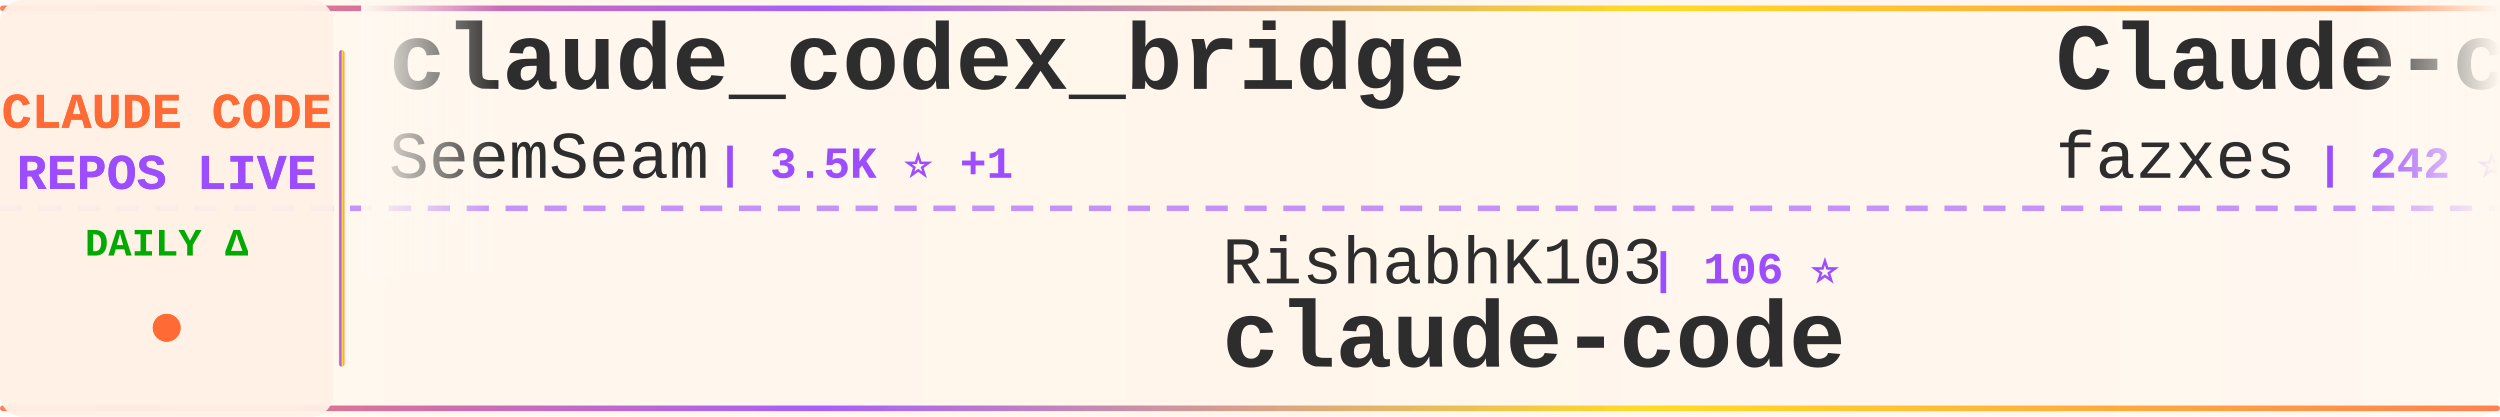
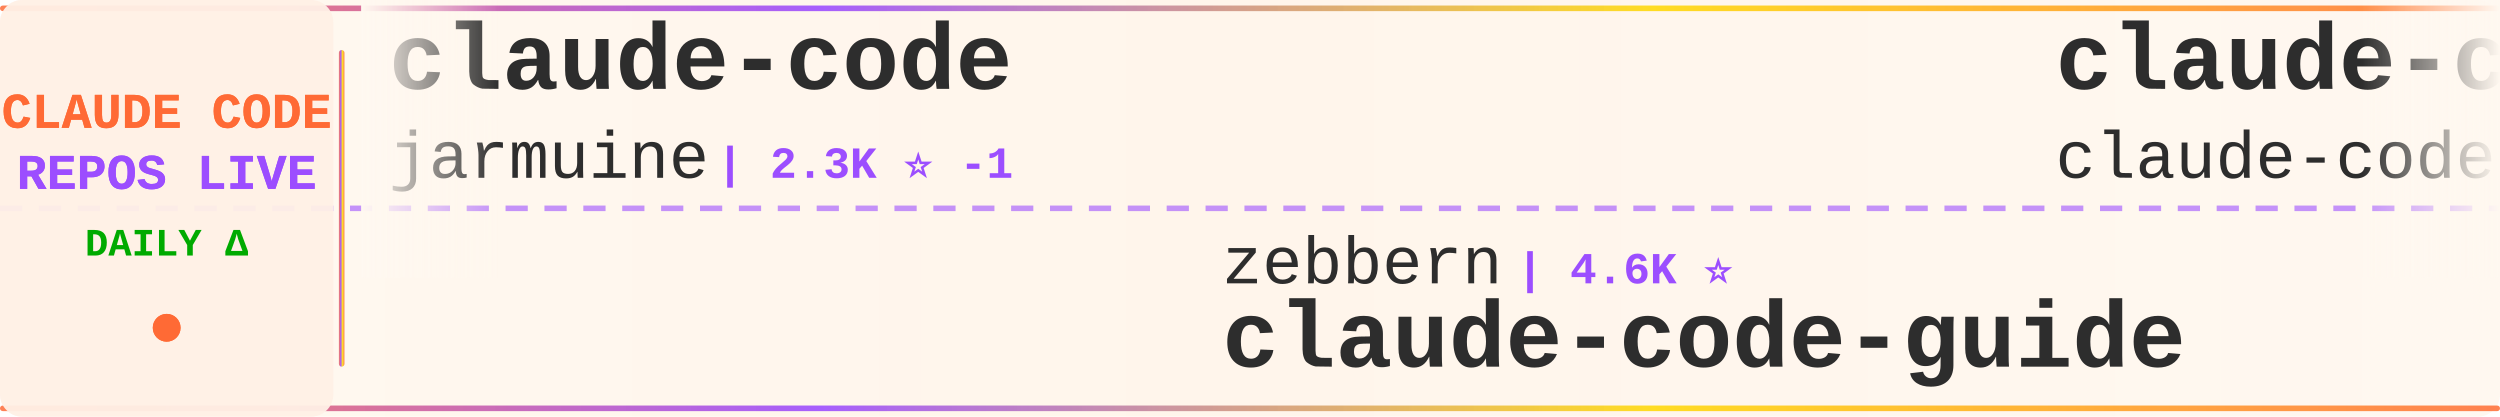
<svg xmlns="http://www.w3.org/2000/svg" width="900" height="150">
  <defs>
    <linearGradient id="tickerBg" x1="0%" y1="0%" x2="100%" y2="0%">
      <stop offset="0%" style="stop-color:#fff8f0;stop-opacity:0.98" />
      <stop offset="50%" style="stop-color:#fff5eb;stop-opacity:1" />
      <stop offset="100%" style="stop-color:#fff8f0;stop-opacity:0.98" />
    </linearGradient>
    <linearGradient id="borderGrad" x1="0%" y1="0%" x2="100%" y2="0%">
      <stop offset="0%" style="stop-color:#FF6B35;stop-opacity:0.85">
        <animate attributeName="stop-opacity" values="0.85;1;0.85" dur="2s" repeatCount="indefinite" />
      </stop>
      <stop offset="33%" style="stop-color:#9C4EFF;stop-opacity:0.9">
        <animate attributeName="stop-opacity" values="0.9;1;0.9" dur="2.2s" repeatCount="indefinite" />
      </stop>
      <stop offset="66%" style="stop-color:#FFD700;stop-opacity:0.85">
        <animate attributeName="stop-opacity" values="0.85;1;0.85" dur="1.8s" repeatCount="indefinite" />
      </stop>
      <stop offset="100%" style="stop-color:#FF6B35;stop-opacity:0.85">
        <animate attributeName="stop-opacity" values="0.85;1;0.85" dur="2s" repeatCount="indefinite" />
      </stop>
    </linearGradient>
    <filter id="textGlow">
      <feGaussianBlur stdDeviation="0.15" result="coloredBlur" />
      <feMerge>
        <feMergeNode in="coloredBlur" />
        <feMergeNode in="SourceGraphic" />
      </feMerge>
    </filter>
    <filter id="metricGlow">
      <feGaussianBlur stdDeviation="0.2" result="coloredBlur" />
      <feMerge>
        <feMergeNode in="coloredBlur" />
        <feMergeNode in="SourceGraphic" />
      </feMerge>
    </filter>
    <linearGradient id="leftFade" x1="0%" y1="0%" x2="100%" y2="0%">
      <stop offset="0%" style="stop-color:#fff8f0;stop-opacity:1" />
      <stop offset="100%" style="stop-color:#fff8f0;stop-opacity:0" />
    </linearGradient>
    <linearGradient id="rightFade" x1="0%" y1="0%" x2="100%" y2="0%">
      <stop offset="0%" style="stop-color:#fff8f0;stop-opacity:0" />
      <stop offset="100%" style="stop-color:#fff8f0;stop-opacity:1" />
    </linearGradient>
  </defs>
  <rect width="900" height="150" fill="url(#tickerBg)" rx="8" />
  <rect x="0" y="2" width="900" height="2" fill="url(#borderGrad)" rx="1" />
  <rect x="0" y="146" width="900" height="2" fill="url(#borderGrad)" rx="1" />
  <line x1="0" y1="75" x2="900" y2="75" stroke="#9C4EFF" stroke-width="2" stroke-dasharray="8 6" opacity="0.6" />
  <rect x="0" y="0" width="120" height="150" fill="#fff0e6" opacity="0.95" rx="8" />
  <text x="60" y="46" font-family="'Courier New', monospace" font-size="18" font-weight="bold" fill="#FF6B35" text-anchor="middle" filter="url(#textGlow)">
    CLAUDE CODE
  </text>
  <text x="60" y="68" font-family="'Courier New', monospace" font-size="18" font-weight="bold" fill="#9C4EFF" text-anchor="middle" filter="url(#textGlow)">
    REPOS LIVE
  </text>
  <text x="60" y="92" font-family="'Courier New', monospace" font-size="14" font-weight="bold" fill="#00aa00" text-anchor="middle">
    DAILY Δ
  </text>
  <circle cx="60" cy="118" r="5" fill="#FF6B35" filter="url(#metricGlow)">
    <animate attributeName="r" values="4;6;4" dur="1.5s" repeatCount="indefinite" />
    <animate attributeName="opacity" values="0.6;1;0.6" dur="1.5s" repeatCount="indefinite" />
  </circle>
  <rect x="122" y="18" width="2" height="114" fill="url(#borderGrad)" rx="1" />
  <clipPath id="tickerClip">
    <rect x="130" y="0" width="770" height="150" />
  </clipPath>
  <g clip-path="url(#tickerClip)">
    <g id="tickerItems">
      <animateTransform attributeName="transform" attributeType="XML" type="translate" from="0 0" to="-3000 0" dur="54s" repeatCount="indefinite" />
      <g transform="translate(0, 0)">
-         <text x="140" y="32" font-family="'Courier New', monospace" font-size="34" font-weight="bold" fill="#2d2d2d">claude_codex_bridge</text>
-         <text x="140" y="64" font-family="'Courier New', monospace" font-size="24" font-weight="normal" fill="#2d2d2d" opacity="1.0">SeemSeam</text>
-         <text x="258" y="64" font-family="'Courier New', monospace" font-size="16" font-weight="bold" fill="#9C4EFF"> | 3.5K ⭐ +1</text>
+         <text x="140" y="32" font-family="'Courier New', monospace" font-size="34" font-weight="bold" fill="#2d2d2d">claude-code</text>
+         <text x="140" y="64" font-family="'Courier New', monospace" font-size="24" font-weight="normal" fill="#2d2d2d" opacity="1.0">jarmuine</text>
+         <text x="258" y="64" font-family="'Courier New', monospace" font-size="16" font-weight="bold" fill="#9C4EFF"> | 2.3K ⭐ -1</text>
      </g>
      <g transform="translate(300, 0)">
-         <text x="140" y="102" font-family="'Courier New', monospace" font-size="24" font-weight="normal" fill="#2d2d2d" opacity="1.0">RishabhK103</text>
-         <text x="294" y="102" font-family="'Courier New', monospace" font-size="16" font-weight="bold" fill="#9C4EFF"> | 106 ⭐</text>
+         <text x="140" y="102" font-family="'Courier New', monospace" font-size="24" font-weight="normal" fill="#2d2d2d" opacity="1.0">zebbern</text>
+         <text x="246" y="102" font-family="'Courier New', monospace" font-size="16" font-weight="bold" fill="#9C4EFF"> | 4.6K ⭐</text>
+         <text x="140" y="132" font-family="'Courier New', monospace" font-size="34" font-weight="bold" fill="#2d2d2d">claude-code-guide</text>
+       </g>
+       <g transform="translate(600, 0)">
+         <text x="140" y="32" font-family="'Courier New', monospace" font-size="34" font-weight="bold" fill="#2d2d2d">claude-code</text>
+         <text x="140" y="64" font-family="'Courier New', monospace" font-size="24" font-weight="normal" fill="#2d2d2d" opacity="1.0">claude-code-best</text>
+         <text x="354" y="64" font-family="'Courier New', monospace" font-size="16" font-weight="bold" fill="#9C4EFF"> | 22.7K ⭐ +5</text>
+       </g>
+       <g transform="translate(900, 0)">
+         <text x="140" y="102" font-family="'Courier New', monospace" font-size="24" font-weight="normal" fill="#2d2d2d" opacity="1.0">anthropics</text>
+         <text x="282" y="102" font-family="'Courier New', monospace" font-size="16" font-weight="bold" fill="#9C4EFF"> | 147.9K ⭐ +54</text>
        <text x="140" y="132" font-family="'Courier New', monospace" font-size="34" font-weight="bold" fill="#2d2d2d">claude-code</text>
      </g>
-       <g transform="translate(600, 0)">
-         <text x="140" y="32" font-family="'Courier New', monospace" font-size="34" font-weight="bold" fill="#2d2d2d">Claude-code</text>
-         <text x="140" y="64" font-family="'Courier New', monospace" font-size="24" font-weight="normal" fill="#2d2d2d" opacity="1.0">fazxes</text>
-         <text x="234" y="64" font-family="'Courier New', monospace" font-size="16" font-weight="bold" fill="#9C4EFF"> | 242 ⭐</text>
-       </g>
-       <g transform="translate(900, 0)">
-         <text x="140" y="102" font-family="'Courier New', monospace" font-size="24" font-weight="normal" fill="#2d2d2d" opacity="1.0">zstmfhy</text>
-         <text x="246" y="102" font-family="'Courier New', monospace" font-size="16" font-weight="bold" fill="#9C4EFF"> | 189 ⭐</text>
-         <text x="140" y="132" font-family="'Courier New', monospace" font-size="34" font-weight="bold" fill="#2d2d2d">Claude-code</text>
-       </g>
      <g transform="translate(1200, 0)">
-         <text x="140" y="32" font-family="'Courier New', monospace" font-size="34" font-weight="bold" fill="#2d2d2d">collection-claude-code-s...</text>
-         <text x="140" y="64" font-family="'Courier New', monospace" font-size="24" font-weight="normal" fill="#2d2d2d" opacity="1.0">chauncygu</text>
-         <text x="270" y="64" font-family="'Courier New', monospace" font-size="16" font-weight="bold" fill="#9C4EFF"> | 2.8K ⭐</text>
+         <text x="140" y="32" font-family="'Courier New', monospace" font-size="34" font-weight="bold" fill="#2d2d2d">claude-code-my-workflow</text>
+         <text x="140" y="64" font-family="'Courier New', monospace" font-size="24" font-weight="normal" fill="#2d2d2d" opacity="1.0">pedrohcgs</text>
+         <text x="270" y="64" font-family="'Courier New', monospace" font-size="16" font-weight="bold" fill="#9C4EFF"> | 1.6K ⭐</text>
      </g>
      <g transform="translate(1500, 0)">
-         <text x="140" y="102" font-family="'Courier New', monospace" font-size="24" font-weight="normal" fill="#2d2d2d" opacity="1.0">Onewon</text>
-         <text x="234" y="102" font-family="'Courier New', monospace" font-size="16" font-weight="bold" fill="#9C4EFF"> | 182 ⭐</text>
-         <text x="140" y="132" font-family="'Courier New', monospace" font-size="34" font-weight="bold" fill="#2d2d2d">claude-code</text>
+         <text x="140" y="102" font-family="'Courier New', monospace" font-size="24" font-weight="normal" fill="#2d2d2d" opacity="1.0">asgeirtj</text>
+         <text x="258" y="102" font-family="'Courier New', monospace" font-size="16" font-weight="bold" fill="#9C4EFF"> | 68.2K ⭐ +26</text>
+         <text x="140" y="132" font-family="'Courier New', monospace" font-size="34" font-weight="bold" fill="#2d2d2d">system_prompts_leaks</text>
      </g>
      <g transform="translate(1800, 0)">
-         <text x="140" y="32" font-family="'Courier New', monospace" font-size="34" font-weight="bold" fill="#2d2d2d">free-claude-code</text>
-         <text x="140" y="64" font-family="'Courier New', monospace" font-size="24" font-weight="normal" fill="#2d2d2d" opacity="1.0">Alishahryar1</text>
-         <text x="306" y="64" font-family="'Courier New', monospace" font-size="16" font-weight="bold" fill="#9C4EFF"> | 55.8K ⭐ +15</text>
+         <text x="140" y="32" font-family="'Courier New', monospace" font-size="34" font-weight="bold" fill="#2d2d2d">claude-code-settings</text>
+         <text x="140" y="64" font-family="'Courier New', monospace" font-size="24" font-weight="normal" fill="#2d2d2d" opacity="1.0">feiskyer</text>
+         <text x="258" y="64" font-family="'Courier New', monospace" font-size="16" font-weight="bold" fill="#9C4EFF"> | 1.7K ⭐</text>
      </g>
      <g transform="translate(2100, 0)">
-         <text x="140" y="102" font-family="'Courier New', monospace" font-size="24" font-weight="normal" fill="#2d2d2d" opacity="1.0">ding113</text>
-         <text x="246" y="102" font-family="'Courier New', monospace" font-size="16" font-weight="bold" fill="#9C4EFF"> | 3.4K ⭐ -1</text>
-         <text x="140" y="132" font-family="'Courier New', monospace" font-size="34" font-weight="bold" fill="#2d2d2d">claude-code-hub</text>
-       </g>
-       <g transform="translate(2400, 0)">
-         <text x="140" y="32" font-family="'Courier New', monospace" font-size="34" font-weight="bold" fill="#2d2d2d">claude-code-rev</text>
-         <text x="140" y="64" font-family="'Courier New', monospace" font-size="24" font-weight="normal" fill="#2d2d2d" opacity="1.0">oboard</text>
-         <text x="234" y="64" font-family="'Courier New', monospace" font-size="16" font-weight="bold" fill="#9C4EFF"> | 3.3K ⭐</text>
-       </g>
-       <g transform="translate(2700, 0)">
        <text x="140" y="102" font-family="'Courier New', monospace" font-size="24" font-weight="normal" fill="#2d2d2d" opacity="1.0">guanshan</text>
        <text x="258" y="102" font-family="'Courier New', monospace" font-size="16" font-weight="bold" fill="#9C4EFF"> | 61 ⭐</text>
        <text x="140" y="132" font-family="'Courier New', monospace" font-size="34" font-weight="bold" fill="#2d2d2d">ClaudeCode</text>
      </g>
+       <g transform="translate(2400, 0)">
+         <text x="140" y="32" font-family="'Courier New', monospace" font-size="34" font-weight="bold" fill="#2d2d2d">ralph-claude-code</text>
+         <text x="140" y="64" font-family="'Courier New', monospace" font-size="24" font-weight="normal" fill="#2d2d2d" opacity="1.0">frankbria</text>
+         <text x="270" y="64" font-family="'Courier New', monospace" font-size="16" font-weight="bold" fill="#9C4EFF"> | 9.6K ⭐ +1</text>
+       </g>
+       <g transform="translate(2700, 0)">
+         <text x="140" y="102" font-family="'Courier New', monospace" font-size="24" font-weight="normal" fill="#2d2d2d" opacity="1.0">ccplugins</text>
+         <text x="270" y="102" font-family="'Courier New', monospace" font-size="16" font-weight="bold" fill="#9C4EFF"> | 952 ⭐</text>
+         <text x="140" y="132" font-family="'Courier New', monospace" font-size="34" font-weight="bold" fill="#2d2d2d">awesome-claude-code-plug...</text>
+       </g>
      <g transform="translate(3000, 0)">
-         <text x="140" y="32" font-family="'Courier New', monospace" font-size="34" font-weight="bold" fill="#2d2d2d">claude_codex_bridge</text>
-         <text x="140" y="64" font-family="'Courier New', monospace" font-size="24" font-weight="normal" fill="#2d2d2d" opacity="1.0">SeemSeam</text>
-         <text x="258" y="64" font-family="'Courier New', monospace" font-size="16" font-weight="bold" fill="#9C4EFF"> | 3.5K ⭐ +1</text>
+         <text x="140" y="32" font-family="'Courier New', monospace" font-size="34" font-weight="bold" fill="#2d2d2d">claude-code</text>
+         <text x="140" y="64" font-family="'Courier New', monospace" font-size="24" font-weight="normal" fill="#2d2d2d" opacity="1.0">jarmuine</text>
+         <text x="258" y="64" font-family="'Courier New', monospace" font-size="16" font-weight="bold" fill="#9C4EFF"> | 2.3K ⭐ -1</text>
      </g>
      <g transform="translate(3300, 0)">
-         <text x="140" y="102" font-family="'Courier New', monospace" font-size="24" font-weight="normal" fill="#2d2d2d" opacity="1.0">RishabhK103</text>
-         <text x="294" y="102" font-family="'Courier New', monospace" font-size="16" font-weight="bold" fill="#9C4EFF"> | 106 ⭐</text>
-         <text x="140" y="132" font-family="'Courier New', monospace" font-size="34" font-weight="bold" fill="#2d2d2d">claude-code</text>
+         <text x="140" y="102" font-family="'Courier New', monospace" font-size="24" font-weight="normal" fill="#2d2d2d" opacity="1.0">zebbern</text>
+         <text x="246" y="102" font-family="'Courier New', monospace" font-size="16" font-weight="bold" fill="#9C4EFF"> | 4.6K ⭐</text>
+         <text x="140" y="132" font-family="'Courier New', monospace" font-size="34" font-weight="bold" fill="#2d2d2d">claude-code-guide</text>
      </g>
      <g transform="translate(3600, 0)">
-         <text x="140" y="32" font-family="'Courier New', monospace" font-size="34" font-weight="bold" fill="#2d2d2d">Claude-code</text>
-         <text x="140" y="64" font-family="'Courier New', monospace" font-size="24" font-weight="normal" fill="#2d2d2d" opacity="1.0">fazxes</text>
-         <text x="234" y="64" font-family="'Courier New', monospace" font-size="16" font-weight="bold" fill="#9C4EFF"> | 242 ⭐</text>
+         <text x="140" y="32" font-family="'Courier New', monospace" font-size="34" font-weight="bold" fill="#2d2d2d">claude-code</text>
+         <text x="140" y="64" font-family="'Courier New', monospace" font-size="24" font-weight="normal" fill="#2d2d2d" opacity="1.0">claude-code-best</text>
+         <text x="354" y="64" font-family="'Courier New', monospace" font-size="16" font-weight="bold" fill="#9C4EFF"> | 22.7K ⭐ +5</text>
      </g>
      <g transform="translate(3900, 0)">
-         <text x="140" y="102" font-family="'Courier New', monospace" font-size="24" font-weight="normal" fill="#2d2d2d" opacity="1.0">zstmfhy</text>
-         <text x="246" y="102" font-family="'Courier New', monospace" font-size="16" font-weight="bold" fill="#9C4EFF"> | 189 ⭐</text>
-         <text x="140" y="132" font-family="'Courier New', monospace" font-size="34" font-weight="bold" fill="#2d2d2d">Claude-code</text>
+         <text x="140" y="102" font-family="'Courier New', monospace" font-size="24" font-weight="normal" fill="#2d2d2d" opacity="1.0">anthropics</text>
+         <text x="282" y="102" font-family="'Courier New', monospace" font-size="16" font-weight="bold" fill="#9C4EFF"> | 147.9K ⭐ +54</text>
+         <text x="140" y="132" font-family="'Courier New', monospace" font-size="34" font-weight="bold" fill="#2d2d2d">claude-code</text>
      </g>
    </g>
  </g>
  <rect x="130" y="0" width="50" height="100" fill="url(#leftFade)" />
  <rect x="850" y="0" width="50" height="100" fill="url(#rightFade)" />
</svg>
